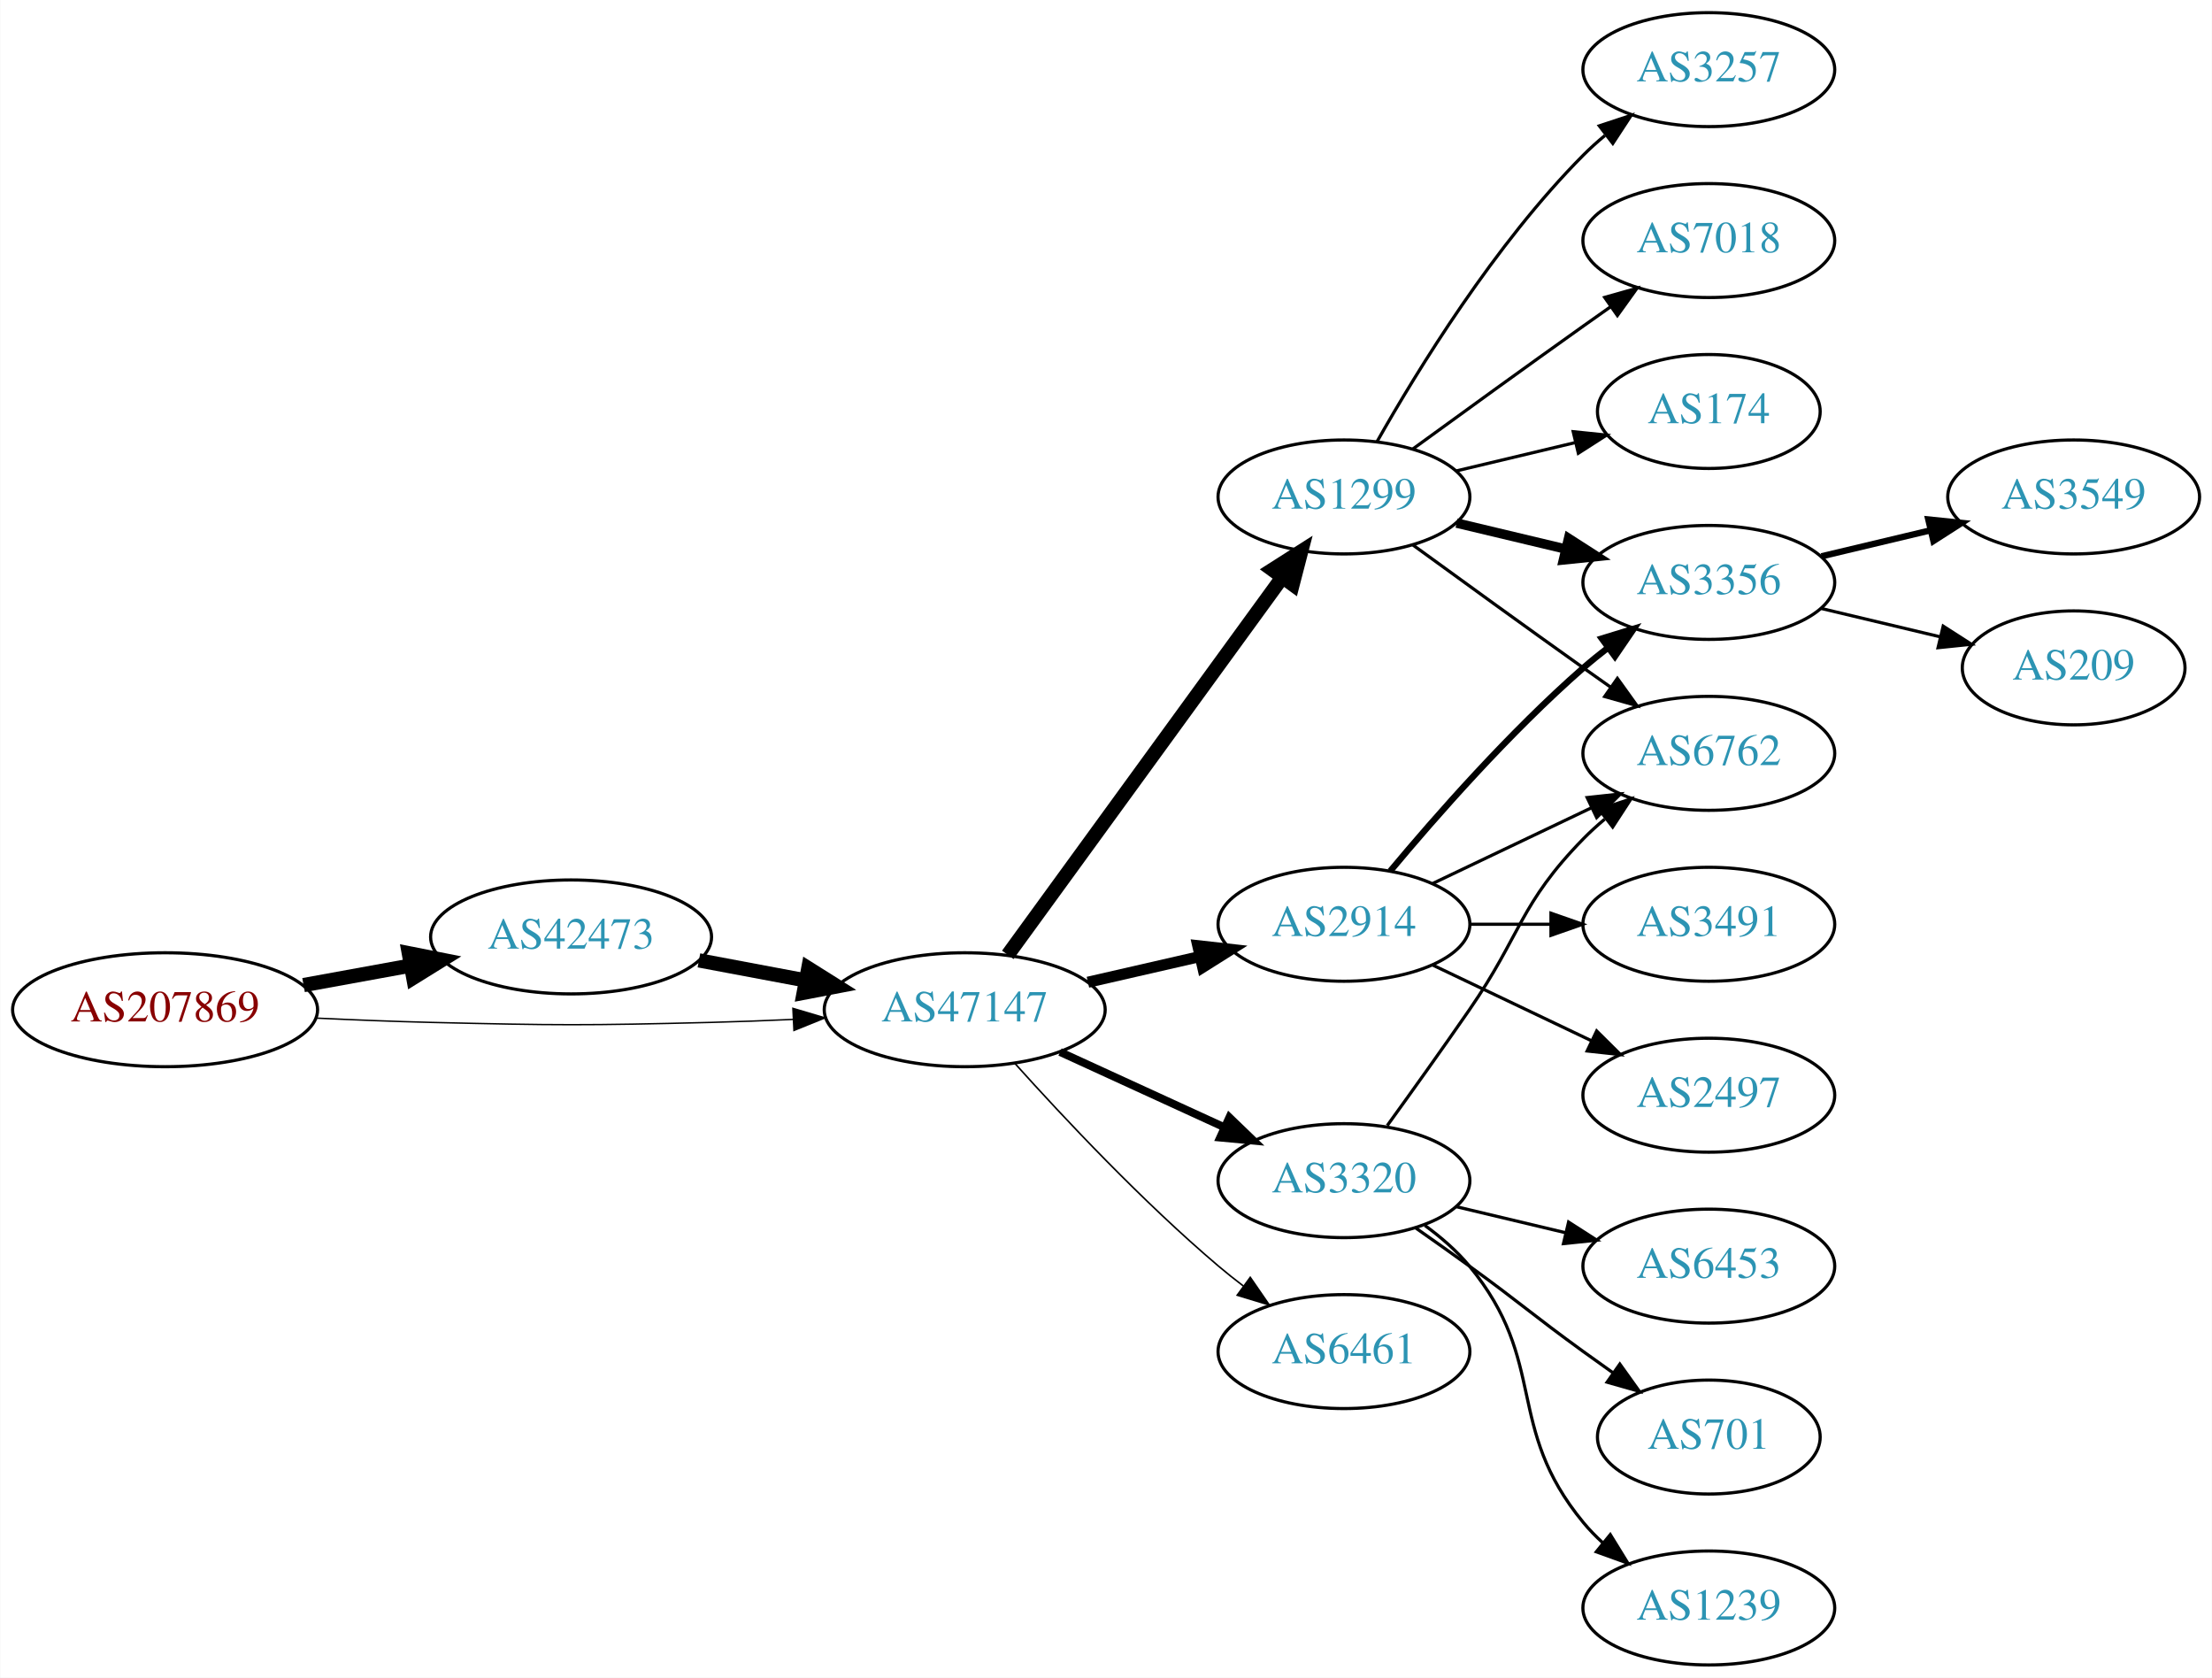
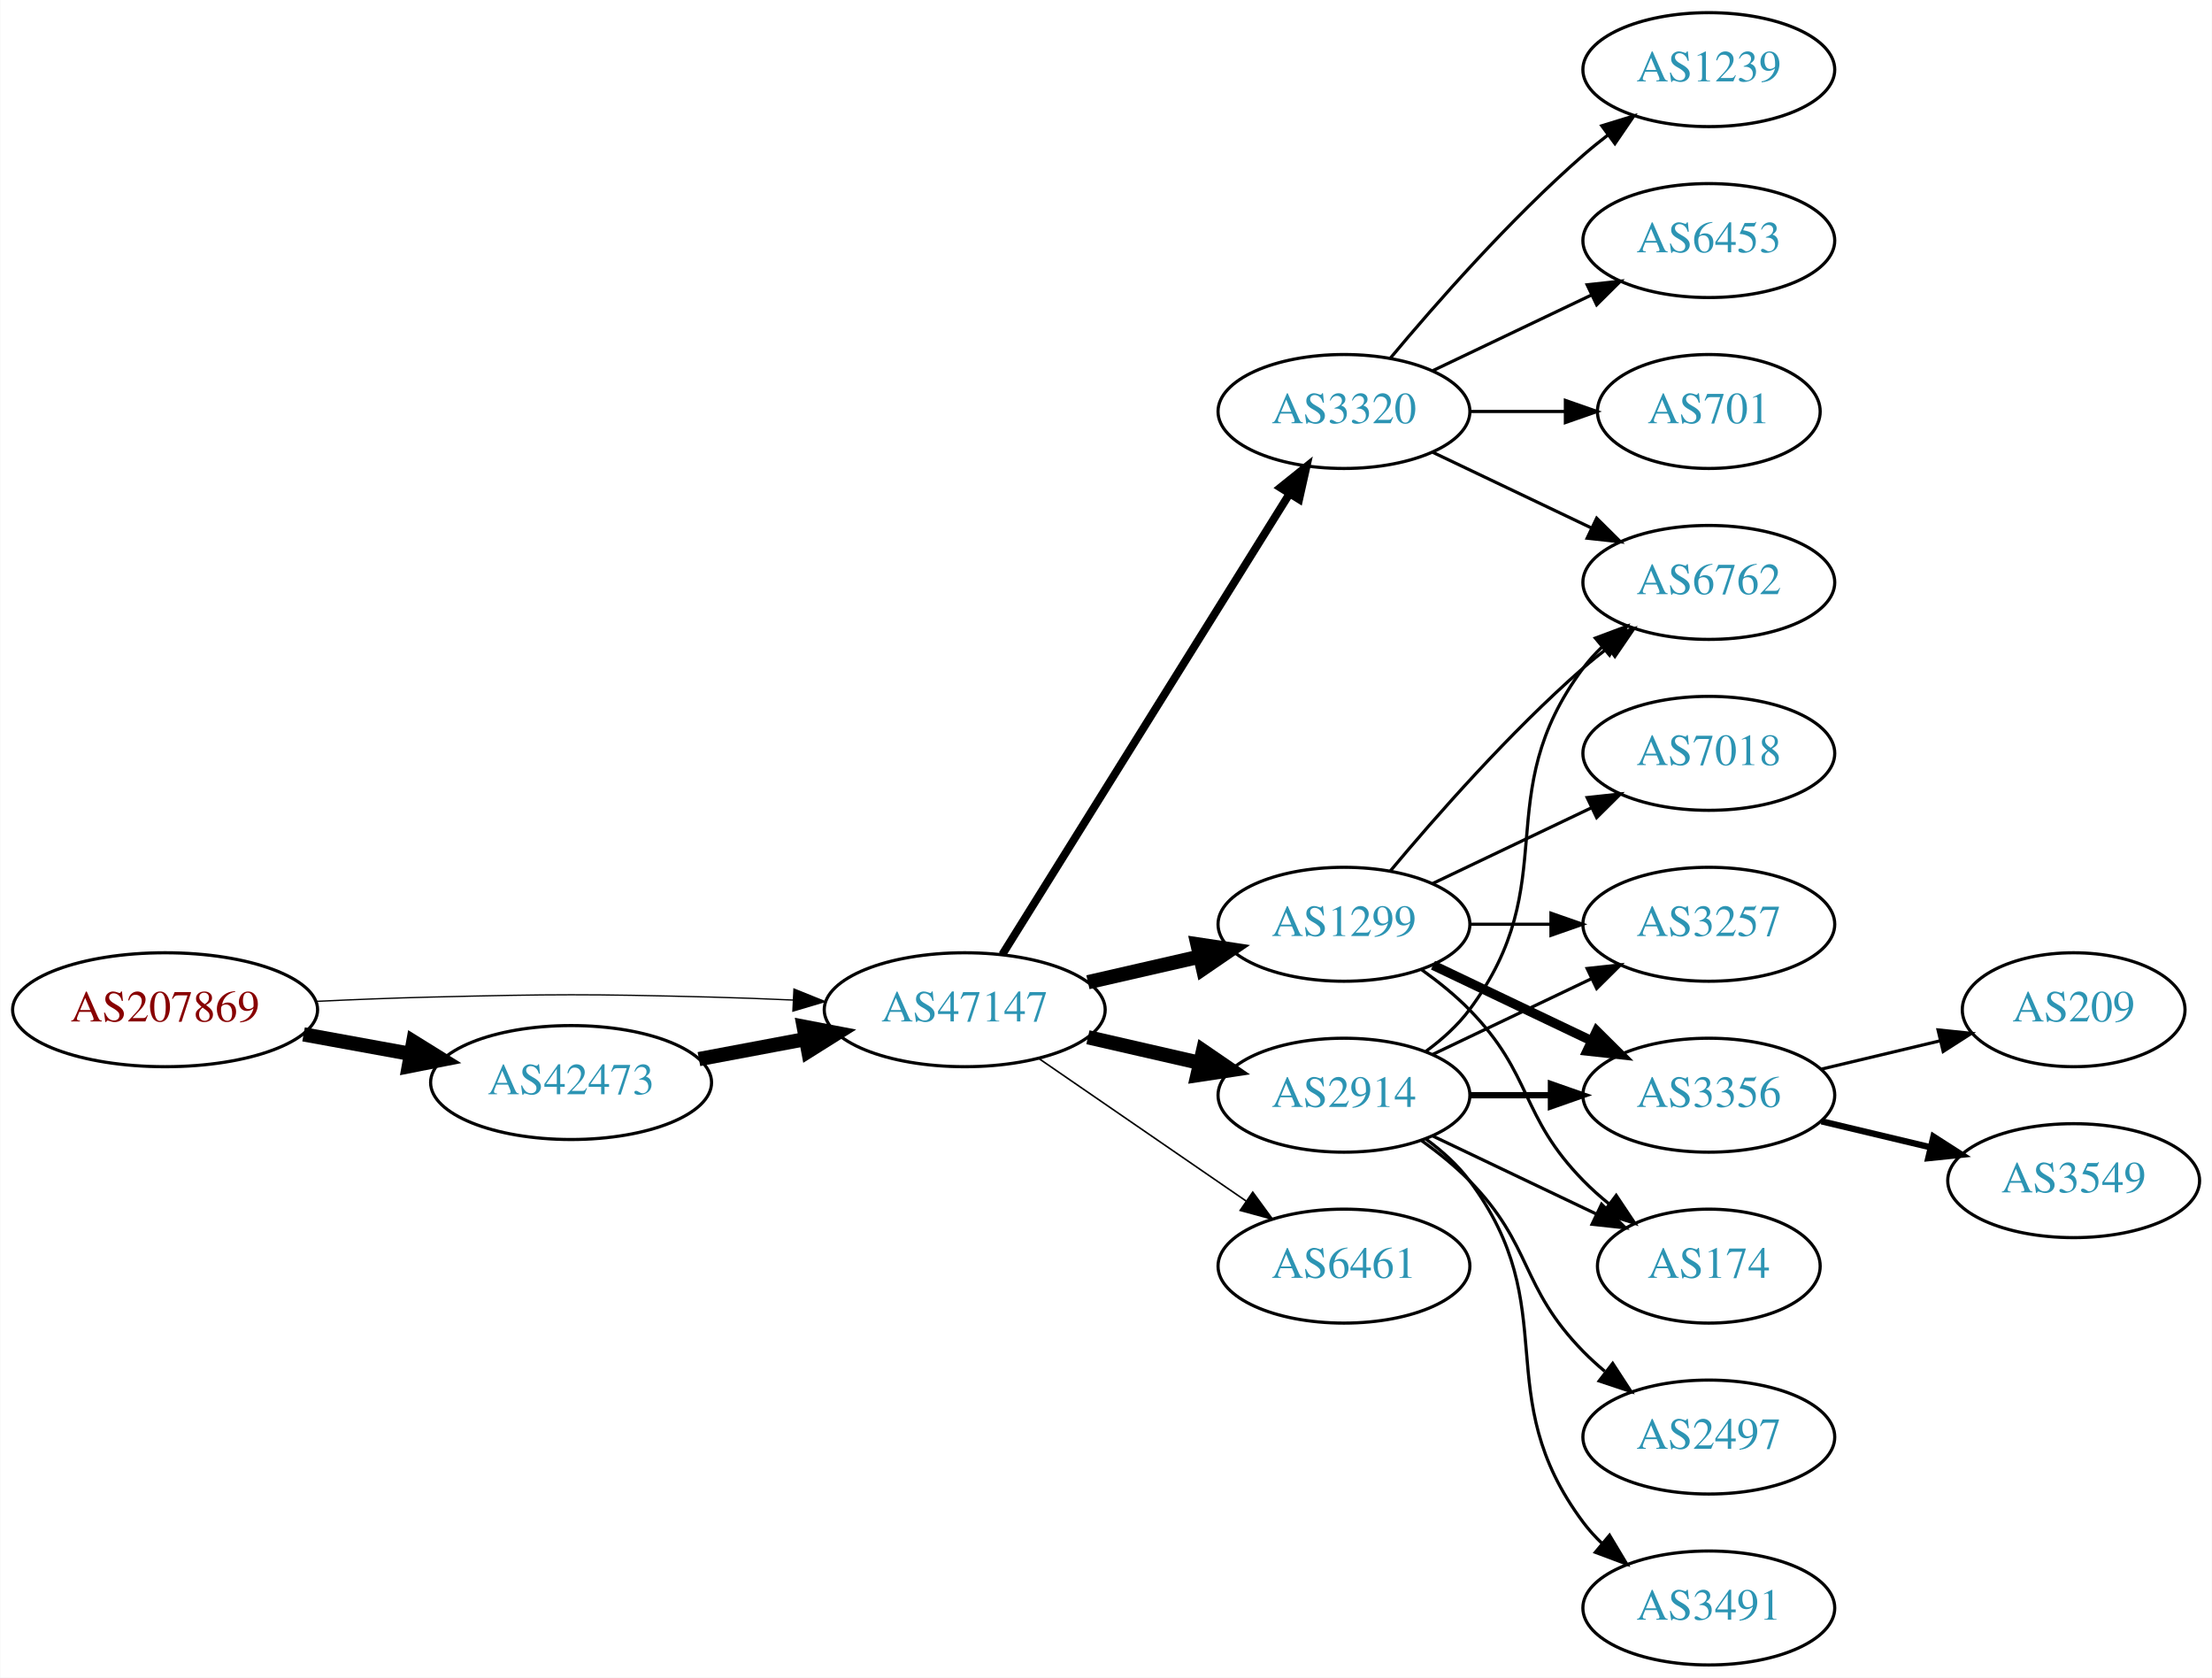
<svg xmlns="http://www.w3.org/2000/svg" xmlns:xlink="http://www.w3.org/1999/xlink" width="699pt" height="530pt" viewBox="0.00 0.00 698.85 530.00">
  <g id="graph0" class="graph" transform="scale(1 1) rotate(0) translate(4 526)">
    <polygon fill="white" stroke="none" points="-4,4 -4,-526 694.855,-526 694.855,4 -4,4" />
    <g id="node1" class="node">
      <g id="a_node1">
        <a xlink:href="/asn/207869" xlink:title="AS207869 ~ GANZRUND Informatik GmbH [AT]">
          <ellipse fill="#ffffff" stroke="black" cx="48.096" cy="-207" rx="48.192" ry="18" />
          <text text-anchor="middle" x="48.096" y="-203.3" font-family="Times,serif" font-size="14.00" fill="#880000">AS207869</text>
        </a>
      </g>
    </g>
    <g id="node2" class="node">
      <g id="a_node2">
        <a xlink:href="/asn/42473" xlink:title="AS42473 ~ ANEXIA Internetdienstleistungs GmbH [AT]">
-           <ellipse fill="#ffffff" stroke="black" cx="176.388" cy="-230" rx="44.393" ry="18" />
-           <text text-anchor="middle" x="176.388" y="-226.3" font-family="Times,serif" font-size="14.00" fill="#2c94b3">AS42473</text>
+           <ellipse fill="#ffffff" stroke="black" cx="176.388" cy="-184" rx="44.393" ry="18" />
+           <text text-anchor="middle" x="176.388" y="-180.3" font-family="Times,serif" font-size="14.00" fill="#2c94b3">AS42473</text>
        </a>
      </g>
    </g>
    <g id="edge1" class="edge">
-       <path fill="none" stroke="black" stroke-width="4.5" d="M91.852,-214.787C102.7,-216.762 114.448,-218.902 125.611,-220.935" />
-       <polygon fill="black" stroke="black" stroke-width="4.5" points="125.112,-224.846 135.656,-222.764 126.523,-217.099 125.112,-224.846" />
+       <path fill="none" stroke="black" stroke-width="4.5" d="M91.852,-199.213C102.7,-197.238 114.448,-195.098 125.611,-193.065" />
+       <polygon fill="black" stroke="black" stroke-width="4.5" points="126.523,-196.901 135.656,-191.236 125.112,-189.154 126.523,-196.901" />
    </g>
    <g id="node3" class="node">
      <g id="a_node3">
        <a xlink:href="/asn/47147" xlink:title="AS47147 ~ ANEXIA Internetdienstleistungs GmbH [AT]">
          <ellipse fill="#ffffff" stroke="black" cx="300.78" cy="-207" rx="44.393" ry="18" />
          <text text-anchor="middle" x="300.78" y="-203.3" font-family="Times,serif" font-size="14.00" fill="#2c94b3">AS47147</text>
        </a>
      </g>
    </g>
    <g id="edge2" class="edge">
-       <path fill="none" stroke="black" stroke-width="0.45" d="M96.103,-204.342C107.883,-203.785 120.496,-203.281 132.191,-203 171.466,-202.055 181.311,-202.009 220.584,-203 228.992,-203.212 237.897,-203.551 246.583,-203.944" />
-       <polygon fill="black" stroke="black" stroke-width="0.45" points="246.481,-207.443 256.637,-204.425 246.816,-200.451 246.481,-207.443" />
+       <path fill="none" stroke="black" stroke-width="0.409" d="M96.103,-209.658C107.883,-210.215 120.496,-210.719 132.191,-211 171.466,-211.945 181.311,-211.991 220.584,-211 228.992,-210.788 237.897,-210.449 246.583,-210.056" />
+       <polygon fill="black" stroke="black" stroke-width="0.409" points="246.816,-213.549 256.637,-209.575 246.481,-206.557 246.816,-213.549" />
    </g>
    <g id="edge3" class="edge">
-       <path fill="none" stroke="black" stroke-width="4.5" d="M216.787,-222.596C227.487,-220.585 239.211,-218.382 250.388,-216.282" />
-       <polygon fill="black" stroke="black" stroke-width="4.5" points="251.353,-220.107 260.454,-214.39 249.899,-212.367 251.353,-220.107" />
+       <path fill="none" stroke="black" stroke-width="4.5" d="M216.787,-191.404C227.487,-193.415 239.211,-195.618 250.388,-197.718" />
+       <polygon fill="black" stroke="black" stroke-width="4.5" points="249.899,-201.633 260.454,-199.61 251.353,-193.893 249.899,-201.633" />
    </g>
    <g id="node4" class="node">
      <g id="a_node4">
        <a xlink:href="/asn/1299" xlink:title="AS1299 ~ Telia Carrier [EU]">
-           <ellipse fill="#ffffff" stroke="black" cx="420.622" cy="-369" rx="39.794" ry="18" />
-           <text text-anchor="middle" x="420.622" y="-365.3" font-family="Times,serif" font-size="14.00" fill="#2c94b3">AS1299</text>
+           <ellipse fill="#ffffff" stroke="black" cx="420.622" cy="-234" rx="39.794" ry="18" />
+           <text text-anchor="middle" x="420.622" y="-230.3" font-family="Times,serif" font-size="14.00" fill="#2c94b3">AS1299</text>
        </a>
      </g>
    </g>
    <g id="edge4" class="edge">
-       <path fill="none" stroke="black" stroke-width="4.5" d="M314.391,-224.337C335.212,-252.96 376.874,-310.233 401.063,-343.486" />
-       <polygon fill="black" stroke="black" stroke-width="4.5" points="398.035,-346.017 407.102,-351.788 404.403,-341.385 398.035,-346.017" />
+       <path fill="none" stroke="black" stroke-width="4.5" d="M339.714,-215.692C350.955,-218.267 363.368,-221.111 374.991,-223.774" />
+       <polygon fill="black" stroke="black" stroke-width="4.5" points="374.326,-227.661 384.953,-226.057 376.085,-219.985 374.326,-227.661" />
    </g>
    <g id="node5" class="node">
      <g id="a_node5">
-         <a xlink:href="/asn/2914" xlink:title="AS2914 ~ NTT America, Inc. [US]">
-           <ellipse fill="#ffffff" stroke="black" cx="420.622" cy="-234" rx="39.794" ry="18" />
-           <text text-anchor="middle" x="420.622" y="-230.3" font-family="Times,serif" font-size="14.00" fill="#2c94b3">AS2914</text>
+         <a xlink:href="/asn/3320" xlink:title="AS3320 ~ DTAG [DE]">
+           <ellipse fill="#ffffff" stroke="black" cx="420.622" cy="-396" rx="39.794" ry="18" />
+           <text text-anchor="middle" x="420.622" y="-392.3" font-family="Times,serif" font-size="14.00" fill="#2c94b3">AS3320</text>
        </a>
      </g>
    </g>
    <g id="edge5" class="edge">
-       <path fill="none" stroke="black" stroke-width="3.5" d="M339.714,-215.692C350.955,-218.267 363.368,-221.111 374.991,-223.774" />
-       <polygon fill="black" stroke="black" stroke-width="3.5" points="374.424,-227.235 384.953,-226.057 375.987,-220.412 374.424,-227.235" />
+       <path fill="none" stroke="black" stroke-width="2.5" d="M312.655,-224.442C333.438,-257.775 378.899,-330.686 403.327,-369.866" />
+       <polygon fill="black" stroke="black" stroke-width="2.5" points="400.513,-371.966 408.773,-378.6 406.453,-368.263 400.513,-371.966" />
    </g>
    <g id="node6" class="node">
      <g id="a_node6">
-         <a xlink:href="/asn/3320" xlink:title="AS3320 ~ DTAG [DE]">
-           <ellipse fill="#ffffff" stroke="black" cx="420.622" cy="-153" rx="39.794" ry="18" />
-           <text text-anchor="middle" x="420.622" y="-149.3" font-family="Times,serif" font-size="14.00" fill="#2c94b3">AS3320</text>
+         <a xlink:href="/asn/2914" xlink:title="AS2914 ~ NTT America, Inc. [US]">
+           <ellipse fill="#ffffff" stroke="black" cx="420.622" cy="-180" rx="39.794" ry="18" />
+           <text text-anchor="middle" x="420.622" y="-176.3" font-family="Times,serif" font-size="14.00" fill="#2c94b3">AS2914</text>
        </a>
      </g>
    </g>
    <g id="edge6" class="edge">
-       <path fill="none" stroke="black" stroke-width="2.5" d="M330.909,-193.652C346.521,-186.498 365.918,-177.609 382.59,-169.97" />
-       <polygon fill="black" stroke="black" stroke-width="2.5" points="384.409,-172.986 392.042,-165.638 381.493,-166.622 384.409,-172.986" />
+       <path fill="none" stroke="black" stroke-width="4.5" d="M339.714,-198.308C350.955,-195.733 363.368,-192.889 374.991,-190.226" />
+       <polygon fill="black" stroke="black" stroke-width="4.5" points="376.085,-194.015 384.953,-187.943 374.326,-186.339 376.085,-194.015" />
    </g>
    <g id="node7" class="node">
      <g id="a_node7">
        <a xlink:href="/asn/6461" xlink:title="AS6461 ~ Zayo Bandwidth [US]">
-           <ellipse fill="#ffffff" stroke="black" cx="420.622" cy="-99" rx="39.794" ry="18" />
-           <text text-anchor="middle" x="420.622" y="-95.3" font-family="Times,serif" font-size="14.00" fill="#2c94b3">AS6461</text>
+           <ellipse fill="#ffffff" stroke="black" cx="420.622" cy="-126" rx="39.794" ry="18" />
+           <text text-anchor="middle" x="420.622" y="-122.3" font-family="Times,serif" font-size="14.00" fill="#2c94b3">AS6461</text>
        </a>
      </g>
    </g>
    <g id="edge7" class="edge">
-       <path fill="none" stroke="black" stroke-width="0.5" d="M316.712,-189.956C332.038,-172.903 356.974,-146.35 380.976,-126 383.473,-123.883 386.133,-121.768 388.845,-119.707" />
-       <polygon fill="black" stroke="black" stroke-width="0.5" points="391.011,-122.459 397.021,-113.734 386.882,-116.806 391.011,-122.459" />
+       <path fill="none" stroke="black" stroke-width="0.5" d="M324.222,-191.574C342.804,-178.802 369.365,-160.545 389.744,-146.537" />
+       <polygon fill="black" stroke="black" stroke-width="0.5" points="391.8,-149.371 398.058,-140.822 387.835,-143.602 391.8,-149.371" />
    </g>
    <g id="node8" class="node">
      <g id="a_node8">
-         <a xlink:href="/asn/3257" xlink:title="AS3257 ~ GTT [DE]">
-           <ellipse fill="#ffffff" stroke="black" cx="535.915" cy="-504" rx="39.794" ry="18" />
-           <text text-anchor="middle" x="535.915" y="-500.3" font-family="Times,serif" font-size="14.00" fill="#2c94b3">AS3257</text>
+         <a xlink:href="/asn/3356" xlink:title="AS3356 ~ Level 3 Parent, LLC [US]">
+           <ellipse fill="#ffffff" stroke="black" cx="535.915" cy="-180" rx="39.794" ry="18" />
+           <text text-anchor="middle" x="535.915" y="-176.3" font-family="Times,serif" font-size="14.00" fill="#2c94b3">AS3356</text>
        </a>
      </g>
    </g>
    <g id="edge8" class="edge">
-       <path fill="none" stroke="black" d="M431.082,-386.49C443.864,-409.096 468.296,-448.886 496.269,-477 498.379,-479.121 500.676,-481.188 503.061,-483.171" />
-       <polygon fill="black" stroke="black" points="501.313,-486.242 511.376,-489.556 505.577,-480.69 501.313,-486.242" />
+       <path fill="none" stroke="black" stroke-width="3" d="M448.759,-221.066C463.753,-213.919 482.574,-204.948 498.797,-197.215" />
+       <polygon fill="black" stroke="black" stroke-width="3" points="500.479,-200.291 508,-192.829 497.467,-193.972 500.479,-200.291" />
    </g>
    <g id="node9" class="node">
      <g id="a_node9">
-         <a xlink:href="/asn/3356" xlink:title="AS3356 ~ Level 3 Parent, LLC [US]">
-           <ellipse fill="#ffffff" stroke="black" cx="535.915" cy="-342" rx="39.794" ry="18" />
-           <text text-anchor="middle" x="535.915" y="-338.3" font-family="Times,serif" font-size="14.00" fill="#2c94b3">AS3356</text>
+         <a xlink:href="/asn/174" xlink:title="AS174 ~ Cogent Communications [US]">
+           <ellipse fill="#ffffff" stroke="black" cx="535.915" cy="-126" rx="35.194" ry="18" />
+           <text text-anchor="middle" x="535.915" y="-122.3" font-family="Times,serif" font-size="14.00" fill="#2c94b3">AS174</text>
        </a>
      </g>
    </g>
    <g id="edge9" class="edge">
-       <path fill="none" stroke="black" stroke-width="3" d="M456.229,-360.752C467.101,-358.162 479.255,-355.265 490.698,-352.538" />
-       <polygon fill="black" stroke="black" stroke-width="3" points="491.604,-355.92 500.52,-350.197 489.981,-349.111 491.604,-355.92" />
+       <path fill="none" stroke="black" d="M445.216,-219.611C450.472,-215.852 455.804,-211.563 460.269,-207 480.441,-186.383 476.096,-173.617 496.269,-153 498.748,-150.466 501.495,-148.017 504.347,-145.696" />
+       <polygon fill="black" stroke="black" points="506.65,-148.343 512.532,-139.532 502.439,-142.752 506.65,-148.343" />
    </g>
    <g id="node10" class="node">
      <g id="a_node10">
-         <a xlink:href="/asn/7018" xlink:title="AS7018 ~ AT&amp;T Services, Inc. [US]">
-           <ellipse fill="#ffffff" stroke="black" cx="535.915" cy="-450" rx="39.794" ry="18" />
-           <text text-anchor="middle" x="535.915" y="-446.3" font-family="Times,serif" font-size="14.00" fill="#2c94b3">AS7018</text>
+         <a xlink:href="/asn/6762" xlink:title="AS6762 ~ TELECOM ITALIA SPARKLE S.p.A. [IT]">
+           <ellipse fill="#ffffff" stroke="black" cx="535.915" cy="-342" rx="39.794" ry="18" />
+           <text text-anchor="middle" x="535.915" y="-338.3" font-family="Times,serif" font-size="14.00" fill="#2c94b3">AS6762</text>
        </a>
      </g>
    </g>
    <g id="edge10" class="edge">
-       <path fill="none" stroke="black" d="M442.471,-384.222C457.404,-395.091 478.018,-410.025 496.269,-423 499.089,-425.005 502.032,-427.085 504.98,-429.159" />
-       <polygon fill="black" stroke="black" points="503.008,-432.05 513.205,-434.926 507.026,-426.319 503.008,-432.05" />
+       <path fill="none" stroke="black" d="M435.252,-250.817C449.535,-267.929 473.081,-294.745 496.269,-315 498.734,-317.154 501.373,-319.294 504.07,-321.372" />
+       <polygon fill="black" stroke="black" points="502.095,-324.264 512.225,-327.37 506.244,-318.625 502.095,-324.264" />
    </g>
    <g id="node11" class="node">
      <g id="a_node11">
-         <a xlink:href="/asn/174" xlink:title="AS174 ~ Cogent Communications [US]">
-           <ellipse fill="#ffffff" stroke="black" cx="535.915" cy="-396" rx="35.194" ry="18" />
-           <text text-anchor="middle" x="535.915" y="-392.3" font-family="Times,serif" font-size="14.00" fill="#2c94b3">AS174</text>
+         <a xlink:href="/asn/7018" xlink:title="AS7018 ~ AT&amp;T Services, Inc. [US]">
+           <ellipse fill="#ffffff" stroke="black" cx="535.915" cy="-288" rx="39.794" ry="18" />
+           <text text-anchor="middle" x="535.915" y="-284.3" font-family="Times,serif" font-size="14.00" fill="#2c94b3">AS7018</text>
        </a>
      </g>
    </g>
    <g id="edge11" class="edge">
-       <path fill="none" stroke="black" d="M456.229,-377.248C468.024,-380.058 481.329,-383.229 493.596,-386.153" />
-       <polygon fill="black" stroke="black" points="493.062,-389.624 503.601,-388.537 494.685,-382.814 493.062,-389.624" />
+       <path fill="none" stroke="black" d="M448.759,-246.934C463.753,-254.081 482.574,-263.052 498.797,-270.785" />
+       <polygon fill="black" stroke="black" points="497.467,-274.028 508,-275.171 500.479,-267.709 497.467,-274.028" />
    </g>
    <g id="node12" class="node">
      <g id="a_node12">
-         <a xlink:href="/asn/6762" xlink:title="AS6762 ~ TELECOM ITALIA SPARKLE S.p.A. [IT]">
-           <ellipse fill="#ffffff" stroke="black" cx="535.915" cy="-288" rx="39.794" ry="18" />
-           <text text-anchor="middle" x="535.915" y="-284.3" font-family="Times,serif" font-size="14.00" fill="#2c94b3">AS6762</text>
+         <a xlink:href="/asn/3257" xlink:title="AS3257 ~ GTT [DE]">
+           <ellipse fill="#ffffff" stroke="black" cx="535.915" cy="-234" rx="39.794" ry="18" />
+           <text text-anchor="middle" x="535.915" y="-230.3" font-family="Times,serif" font-size="14.00" fill="#2c94b3">AS3257</text>
        </a>
      </g>
    </g>
    <g id="edge12" class="edge">
-       <path fill="none" stroke="black" d="M442.471,-353.778C457.404,-342.909 478.018,-327.975 496.269,-315 499.089,-312.995 502.032,-310.915 504.98,-308.841" />
-       <polygon fill="black" stroke="black" points="507.026,-311.681 513.205,-303.074 503.008,-305.95 507.026,-311.681" />
-     </g>
-     <g id="edge15" class="edge">
-       <path fill="none" stroke="black" stroke-width="2" d="M435.252,-250.817C449.535,-267.929 473.081,-294.745 496.269,-315 498.734,-317.154 501.373,-319.294 504.07,-321.372" />
-       <polygon fill="black" stroke="black" stroke-width="2" points="502.095,-324.264 512.225,-327.37 506.244,-318.625 502.095,-324.264" />
-     </g>
-     <g id="edge16" class="edge">
-       <path fill="none" stroke="black" d="M448.759,-246.934C463.753,-254.081 482.574,-263.052 498.797,-270.785" />
-       <polygon fill="black" stroke="black" points="497.467,-274.028 508,-275.171 500.479,-267.709 497.467,-274.028" />
+       <path fill="none" stroke="black" d="M460.294,-234C468.497,-234 477.261,-234 485.794,-234" />
+       <polygon fill="black" stroke="black" points="486.033,-237.5 496.033,-234 486.033,-230.5 486.033,-237.5" />
+     </g>
+     <g id="edge13" class="edge">
+       <path fill="none" stroke="black" d="M448.759,-383.066C463.753,-375.919 482.574,-366.948 498.797,-359.215" />
+       <polygon fill="black" stroke="black" points="500.479,-362.291 508,-354.829 497.467,-355.972 500.479,-362.291" />
    </g>
    <g id="node13" class="node">
      <g id="a_node13">
-         <a xlink:href="/asn/2497" xlink:title="AS2497 ~ Internet Initiative Japan Inc. [JP]">
-           <ellipse fill="#ffffff" stroke="black" cx="535.915" cy="-180" rx="39.794" ry="18" />
-           <text text-anchor="middle" x="535.915" y="-176.3" font-family="Times,serif" font-size="14.00" fill="#2c94b3">AS2497</text>
-         </a>
-       </g>
-     </g>
-     <g id="edge13" class="edge">
-       <path fill="none" stroke="black" d="M448.759,-221.066C463.753,-213.919 482.574,-204.948 498.797,-197.215" />
-       <polygon fill="black" stroke="black" points="500.479,-200.291 508,-192.829 497.467,-193.972 500.479,-200.291" />
+         <a xlink:href="/asn/6453" xlink:title="AS6453 ~ TATA COMMUNICATIONS (AMERICA) INC [US]">
+           <ellipse fill="#ffffff" stroke="black" cx="535.915" cy="-450" rx="39.794" ry="18" />
+           <text text-anchor="middle" x="535.915" y="-446.3" font-family="Times,serif" font-size="14.00" fill="#2c94b3">AS6453</text>
+         </a>
+       </g>
+     </g>
+     <g id="edge14" class="edge">
+       <path fill="none" stroke="black" d="M448.759,-408.934C463.753,-416.081 482.574,-425.052 498.797,-432.785" />
+       <polygon fill="black" stroke="black" points="497.467,-436.028 508,-437.171 500.479,-429.709 497.467,-436.028" />
    </g>
    <g id="node14" class="node">
      <g id="a_node14">
-         <a xlink:href="/asn/3491" xlink:title="AS3491 ~ PCCW Global, Inc. [US]">
-           <ellipse fill="#ffffff" stroke="black" cx="535.915" cy="-234" rx="39.794" ry="18" />
-           <text text-anchor="middle" x="535.915" y="-230.3" font-family="Times,serif" font-size="14.00" fill="#2c94b3">AS3491</text>
-         </a>
-       </g>
-     </g>
-     <g id="edge14" class="edge">
-       <path fill="none" stroke="black" d="M460.294,-234C468.497,-234 477.261,-234 485.794,-234" />
-       <polygon fill="black" stroke="black" points="486.033,-237.5 496.033,-234 486.033,-230.5 486.033,-237.5" />
-     </g>
-     <g id="edge17" class="edge">
-       <path fill="none" stroke="black" d="M434.302,-170.406C441.917,-180.937 451.75,-194.67 460.269,-207 476.665,-230.731 476.096,-240.383 496.269,-261 498.362,-263.139 500.645,-265.218 503.022,-267.21" />
-       <polygon fill="black" stroke="black" points="501.265,-270.275 511.321,-273.611 505.54,-264.732 501.265,-270.275" />
+         <a xlink:href="/asn/701" xlink:title="AS701 ~ UUNET [US]">
+           <ellipse fill="#ffffff" stroke="black" cx="535.915" cy="-396" rx="35.194" ry="18" />
+           <text text-anchor="middle" x="535.915" y="-392.3" font-family="Times,serif" font-size="14.00" fill="#2c94b3">AS701</text>
+         </a>
+       </g>
+     </g>
+     <g id="edge15" class="edge">
+       <path fill="none" stroke="black" d="M460.294,-396C470,-396 480.491,-396 490.453,-396" />
+       <polygon fill="black" stroke="black" points="490.59,-399.5 500.59,-396 490.59,-392.5 490.59,-399.5" />
    </g>
    <g id="node15" class="node">
      <g id="a_node15">
-         <a xlink:href="/asn/6453" xlink:title="AS6453 ~ TATA COMMUNICATIONS (AMERICA) INC [US]">
-           <ellipse fill="#ffffff" stroke="black" cx="535.915" cy="-126" rx="39.794" ry="18" />
-           <text text-anchor="middle" x="535.915" y="-122.3" font-family="Times,serif" font-size="14.00" fill="#2c94b3">AS6453</text>
-         </a>
-       </g>
+         <a xlink:href="/asn/1239" xlink:title="AS1239 ~ Sprint [US]">
+           <ellipse fill="#ffffff" stroke="black" cx="535.915" cy="-504" rx="39.794" ry="18" />
+           <text text-anchor="middle" x="535.915" y="-500.3" font-family="Times,serif" font-size="14.00" fill="#2c94b3">AS1239</text>
+         </a>
+       </g>
+     </g>
+     <g id="edge16" class="edge">
+       <path fill="none" stroke="black" d="M435.252,-412.817C449.535,-429.929 473.081,-456.745 496.269,-477 498.734,-479.154 501.373,-481.294 504.07,-483.372" />
+       <polygon fill="black" stroke="black" points="502.095,-486.264 512.225,-489.37 506.244,-480.625 502.095,-486.264" />
    </g>
    <g id="edge18" class="edge">
-       <path fill="none" stroke="black" d="M456.229,-144.752C467.101,-142.162 479.255,-139.265 490.698,-136.538" />
-       <polygon fill="black" stroke="black" points="491.604,-139.92 500.52,-134.197 489.981,-133.111 491.604,-139.92" />
+       <path fill="none" stroke="black" stroke-width="2" d="M460.294,-180C468.497,-180 477.261,-180 485.794,-180" />
+       <polygon fill="black" stroke="black" stroke-width="2" points="486.033,-183.5 496.033,-180 486.033,-176.5 486.033,-183.5" />
+     </g>
+     <g id="edge21" class="edge">
+       <path fill="none" stroke="black" d="M448.759,-167.066C464.19,-159.71 483.676,-150.423 500.211,-142.541" />
+       <polygon fill="black" stroke="black" points="502.032,-145.551 509.553,-138.089 499.02,-139.232 502.032,-145.551" />
+     </g>
+     <g id="edge20" class="edge">
+       <path fill="none" stroke="black" d="M446.553,-193.882C451.629,-197.611 456.547,-202.016 460.269,-207 490.54,-247.542 465.997,-274.458 496.269,-315 498.013,-317.336 500.021,-319.545 502.184,-321.617" />
+       <polygon fill="black" stroke="black" points="500.062,-324.405 509.984,-328.118 504.543,-319.027 500.062,-324.405" />
+     </g>
+     <g id="edge17" class="edge">
+       <path fill="none" stroke="black" d="M448.759,-192.934C463.753,-200.081 482.574,-209.052 498.797,-216.785" />
+       <polygon fill="black" stroke="black" points="497.467,-220.028 508,-221.171 500.479,-213.709 497.467,-220.028" />
    </g>
    <g id="node16" class="node">
      <g id="a_node16">
-         <a xlink:href="/asn/701" xlink:title="AS701 ~ UUNET [US]">
-           <ellipse fill="#ffffff" stroke="black" cx="535.915" cy="-72" rx="35.194" ry="18" />
-           <text text-anchor="middle" x="535.915" y="-68.3" font-family="Times,serif" font-size="14.00" fill="#2c94b3">AS701</text>
+         <a xlink:href="/asn/2497" xlink:title="AS2497 ~ Internet Initiative Japan Inc. [JP]">
+           <ellipse fill="#ffffff" stroke="black" cx="535.915" cy="-72" rx="39.794" ry="18" />
+           <text text-anchor="middle" x="535.915" y="-68.3" font-family="Times,serif" font-size="14.00" fill="#2c94b3">AS2497</text>
        </a>
      </g>
    </g>
    <g id="edge19" class="edge">
-       <path fill="none" stroke="black" d="M443.379,-137.991C448.914,-134.121 454.833,-129.936 460.269,-126 476.469,-114.271 480.069,-110.729 496.269,-99 499.298,-96.807 502.476,-94.537 505.655,-92.287" />
-       <polygon fill="black" stroke="black" points="507.797,-95.059 513.965,-86.445 503.771,-89.333 507.797,-95.059" />
+       <path fill="none" stroke="black" d="M445.216,-165.611C450.472,-161.852 455.804,-157.563 460.269,-153 480.441,-132.383 476.096,-119.617 496.269,-99 498.362,-96.861 500.645,-94.782 503.022,-92.79" />
+       <polygon fill="black" stroke="black" points="505.54,-95.268 511.321,-86.389 501.265,-89.725 505.54,-95.268" />
    </g>
    <g id="node17" class="node">
      <g id="a_node17">
-         <a xlink:href="/asn/1239" xlink:title="AS1239 ~ Sprint [US]">
+         <a xlink:href="/asn/3491" xlink:title="AS3491 ~ PCCW Global, Inc. [US]">
          <ellipse fill="#ffffff" stroke="black" cx="535.915" cy="-18" rx="39.794" ry="18" />
-           <text text-anchor="middle" x="535.915" y="-14.3" font-family="Times,serif" font-size="14.00" fill="#2c94b3">AS1239</text>
-         </a>
-       </g>
-     </g>
-     <g id="edge20" class="edge">
-       <path fill="none" stroke="black" d="M446.203,-138.844C451.297,-135.128 456.311,-130.799 460.269,-126 485.333,-95.606 471.204,-75.394 496.269,-45 498.124,-42.751 500.211,-40.604 502.43,-38.576" />
-       <polygon fill="black" stroke="black" points="504.778,-41.178 510.334,-32.156 500.365,-35.744 504.778,-41.178" />
+           <text text-anchor="middle" x="535.915" y="-14.3" font-family="Times,serif" font-size="14.00" fill="#2c94b3">AS3491</text>
+         </a>
+       </g>
+     </g>
+     <g id="edge22" class="edge">
+       <path fill="none" stroke="black" d="M446.553,-166.118C451.629,-162.389 456.547,-157.984 460.269,-153 490.54,-112.458 465.997,-85.542 496.269,-45 498.013,-42.664 500.021,-40.455 502.184,-38.383" />
+       <polygon fill="black" stroke="black" points="504.543,-40.973 509.984,-31.882 500.062,-35.595 504.543,-40.973" />
    </g>
    <g id="node18" class="node">
      <g id="a_node18">
-         <a xlink:href="/asn/3549" xlink:title="AS3549 ~ Level 3 Parent, LLC [US]">
-           <ellipse fill="#ffffff" stroke="black" cx="651.208" cy="-369" rx="39.794" ry="18" />
-           <text text-anchor="middle" x="651.208" y="-365.3" font-family="Times,serif" font-size="14.00" fill="#2c94b3">AS3549</text>
-         </a>
-       </g>
-     </g>
-     <g id="edge21" class="edge">
-       <path fill="none" stroke="black" stroke-width="2" d="M571.522,-350.248C582.394,-352.838 594.548,-355.735 605.991,-358.462" />
-       <polygon fill="black" stroke="black" stroke-width="2" points="605.274,-361.889 615.813,-360.803 606.897,-355.08 605.274,-361.889" />
+         <a xlink:href="/asn/209" xlink:title="AS209 ~ CenturyLink Communications, LLC [US]">
+           <ellipse fill="#ffffff" stroke="black" cx="651.208" cy="-207" rx="35.194" ry="18" />
+           <text text-anchor="middle" x="651.208" y="-203.3" font-family="Times,serif" font-size="14.00" fill="#2c94b3">AS209</text>
+         </a>
+       </g>
+     </g>
+     <g id="edge23" class="edge">
+       <path fill="none" stroke="black" d="M571.522,-188.248C583.317,-191.058 596.622,-194.229 608.889,-197.153" />
+       <polygon fill="black" stroke="black" points="608.355,-200.624 618.894,-199.537 609.978,-193.814 608.355,-200.624" />
    </g>
    <g id="node19" class="node">
      <g id="a_node19">
-         <a xlink:href="/asn/209" xlink:title="AS209 ~ CenturyLink Communications, LLC [US]">
-           <ellipse fill="#ffffff" stroke="black" cx="651.208" cy="-315" rx="35.194" ry="18" />
-           <text text-anchor="middle" x="651.208" y="-311.3" font-family="Times,serif" font-size="14.00" fill="#2c94b3">AS209</text>
-         </a>
-       </g>
-     </g>
-     <g id="edge22" class="edge">
-       <path fill="none" stroke="black" d="M571.522,-333.752C583.317,-330.942 596.622,-327.771 608.889,-324.847" />
-       <polygon fill="black" stroke="black" points="609.978,-328.186 618.894,-322.463 608.355,-321.376 609.978,-328.186" />
+         <a xlink:href="/asn/3549" xlink:title="AS3549 ~ Level 3 Parent, LLC [US]">
+           <ellipse fill="#ffffff" stroke="black" cx="651.208" cy="-153" rx="39.794" ry="18" />
+           <text text-anchor="middle" x="651.208" y="-149.3" font-family="Times,serif" font-size="14.00" fill="#2c94b3">AS3549</text>
+         </a>
+       </g>
+     </g>
+     <g id="edge24" class="edge">
+       <path fill="none" stroke="black" stroke-width="2" d="M571.522,-171.752C582.394,-169.162 594.548,-166.265 605.991,-163.538" />
+       <polygon fill="black" stroke="black" stroke-width="2" points="606.897,-166.92 615.813,-161.197 605.274,-160.111 606.897,-166.92" />
    </g>
  </g>
</svg>
